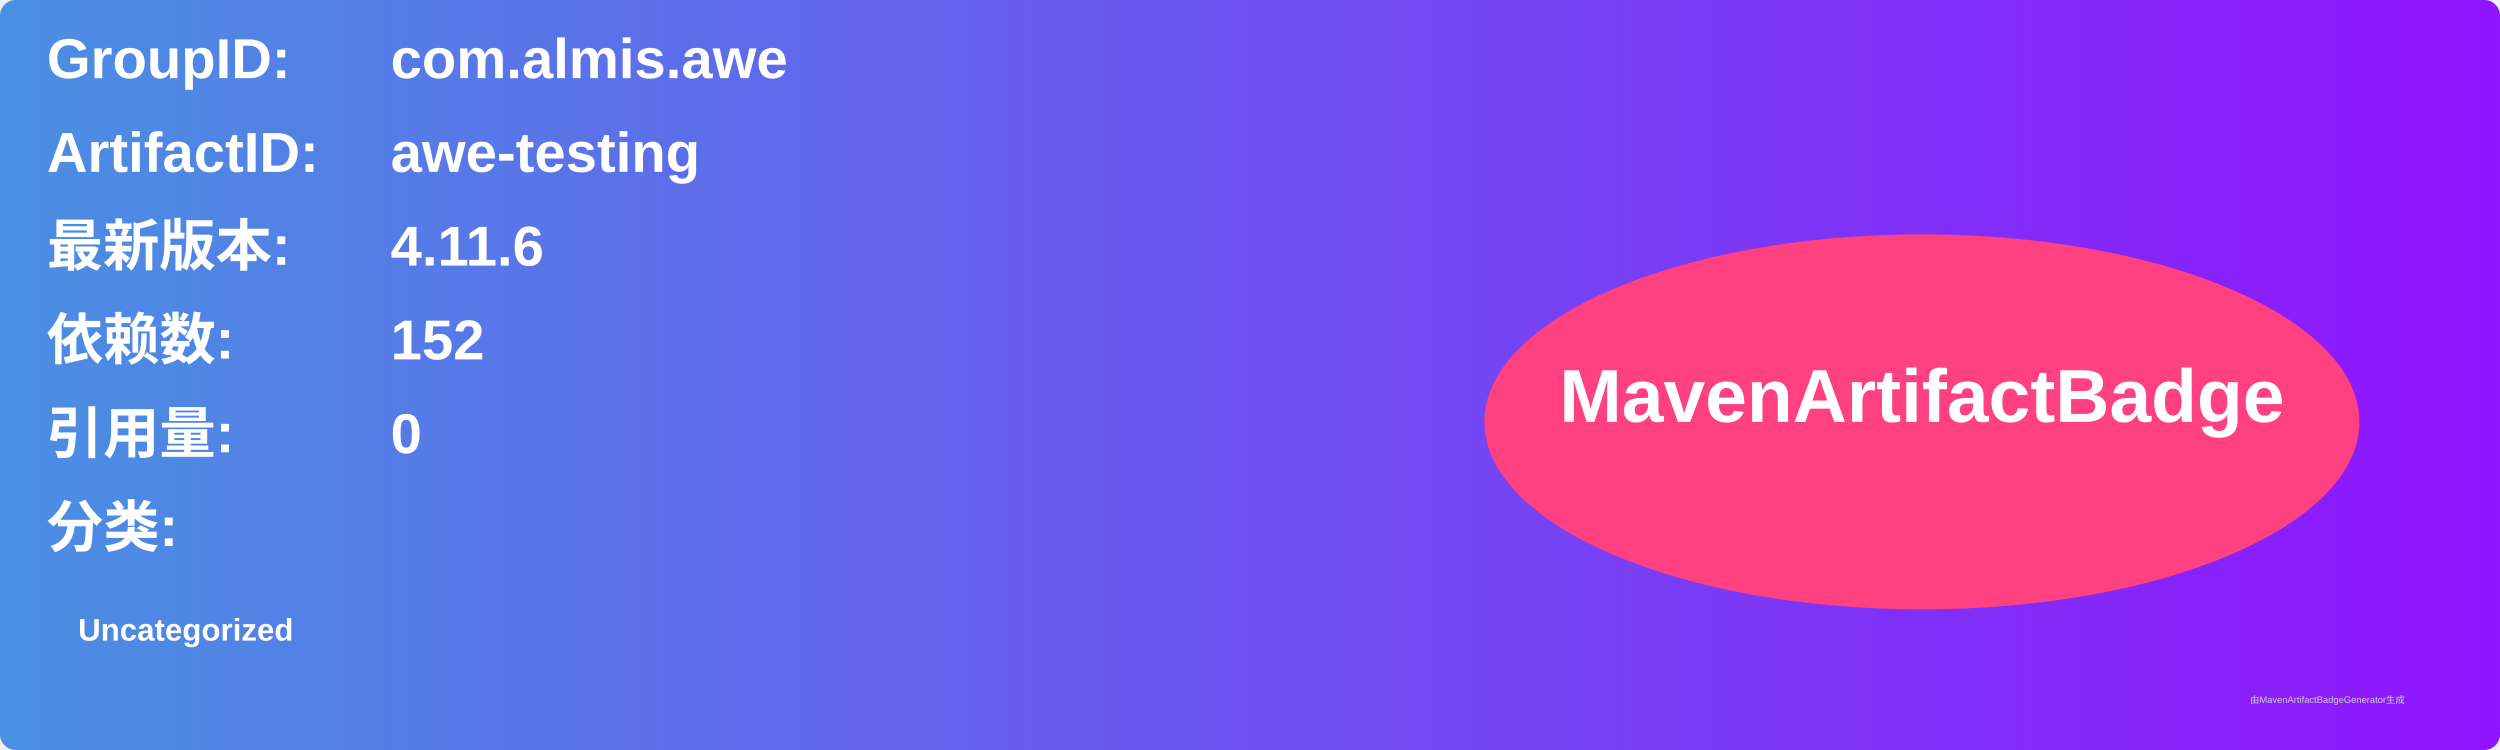
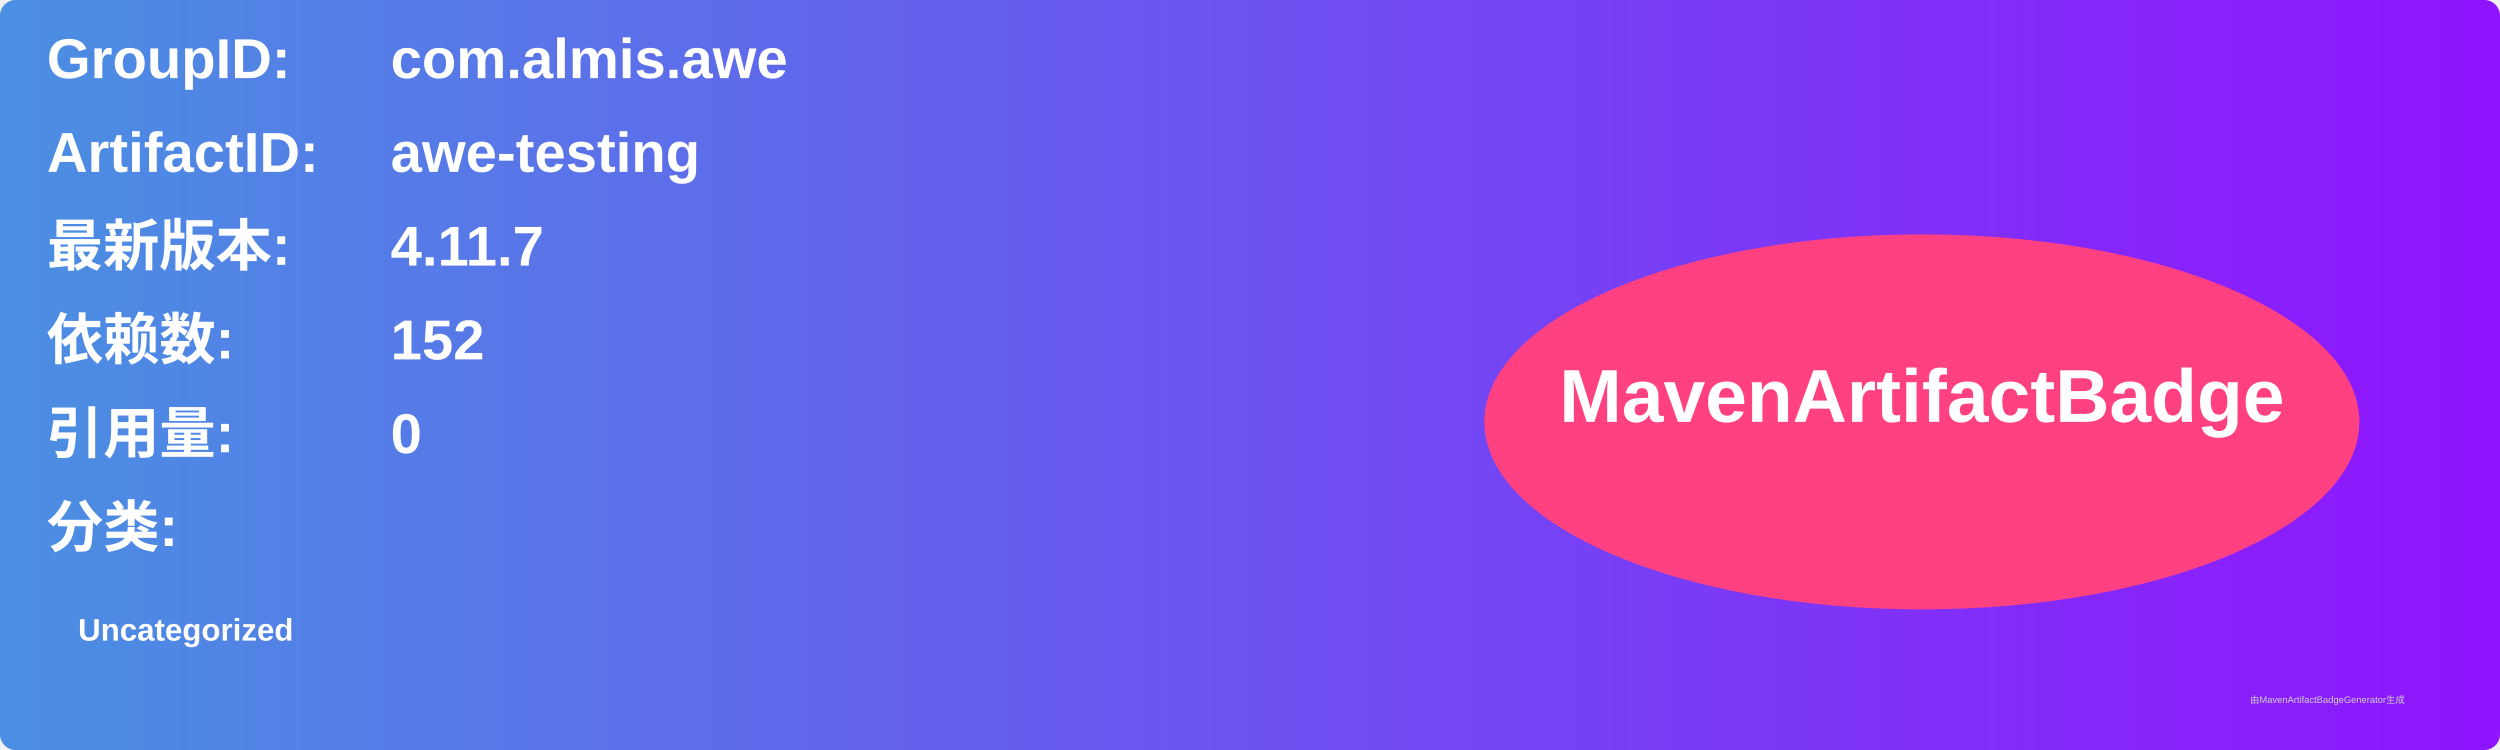
<svg xmlns="http://www.w3.org/2000/svg" width="800" height="240" viewBox="0 0 800 240">
  <linearGradient id="grad" x1="0%" y1="0%" x2="100%" y2="0%">
    <stop offset="0%" stop-color="#4a90e2" />
    <stop offset="100%" stop-color="#9013fe" />
  </linearGradient>
  <rect width="100%" height="100%" rx="5" ry="5" fill="url(#grad)" />
  <g transform="translate(15, 15)">
    <text x="0" y="10" font-family="Arial" font-size="18" fill="white" font-weight="bold" width="260">GroupID:</text>
    <text x="110" y="10" font-family="Arial" font-size="18" fill="white" font-weight="bold" width="460">com.almis.awe</text>
    <text x="0" y="40" font-family="Arial" font-size="18" fill="white" font-weight="bold" width="260">ArtifactID:</text>
    <text x="110" y="40" font-family="Arial" font-size="18" fill="white" font-weight="bold" width="460">awe-testing</text>
    <text x="0" y="70" font-family="Arial" font-size="18" fill="white" font-weight="bold">最新版本:</text>
    <text x="110" y="70" font-family="Arial" font-size="18" fill="white" font-weight="bold">
-       <tspan font-weight="bold">4.11.6</tspan>
+       <tspan font-weight="bold">4.11.7</tspan>
    </text>
    <text x="0" y="100" font-family="Arial" font-size="18" fill="white" font-weight="bold">依赖数: </text>
    <text x="110" y="100" font-family="Arial" font-size="18" fill="white">
      <tspan font-weight="bold">152</tspan>
    </text>
    <text x="0" y="130" font-family="Arial" font-size="18" fill="white" font-weight="bold">引用量: </text>
    <text x="110" y="130" font-family="Arial" font-size="18" fill="white">
      <tspan font-weight="bold">0</tspan>
    </text>
    <text x="0" y="160" font-family="Arial" font-size="18" fill="white" font-weight="bold">分类:</text>
    <text x="10" y="190" font-family="Arial" font-size="10" fill="white">
      <tspan font-weight="bold">Uncategorized</tspan>
    </text>
    <ellipse cx="600" cy="120" rx="140" ry="60" fill="#ff4081" />
    <text x="600" y="120" text-anchor="middle" font-family="Arial" font-size="24" fill="white" font-weight="bold">MavenArtifactBadge</text>
  </g>
  <text x="720" y="225" font-family="Arial" font-size="3" fill="#d0d0d0">由MavenArtifactBadgeGenerator生成</text>
</svg>
